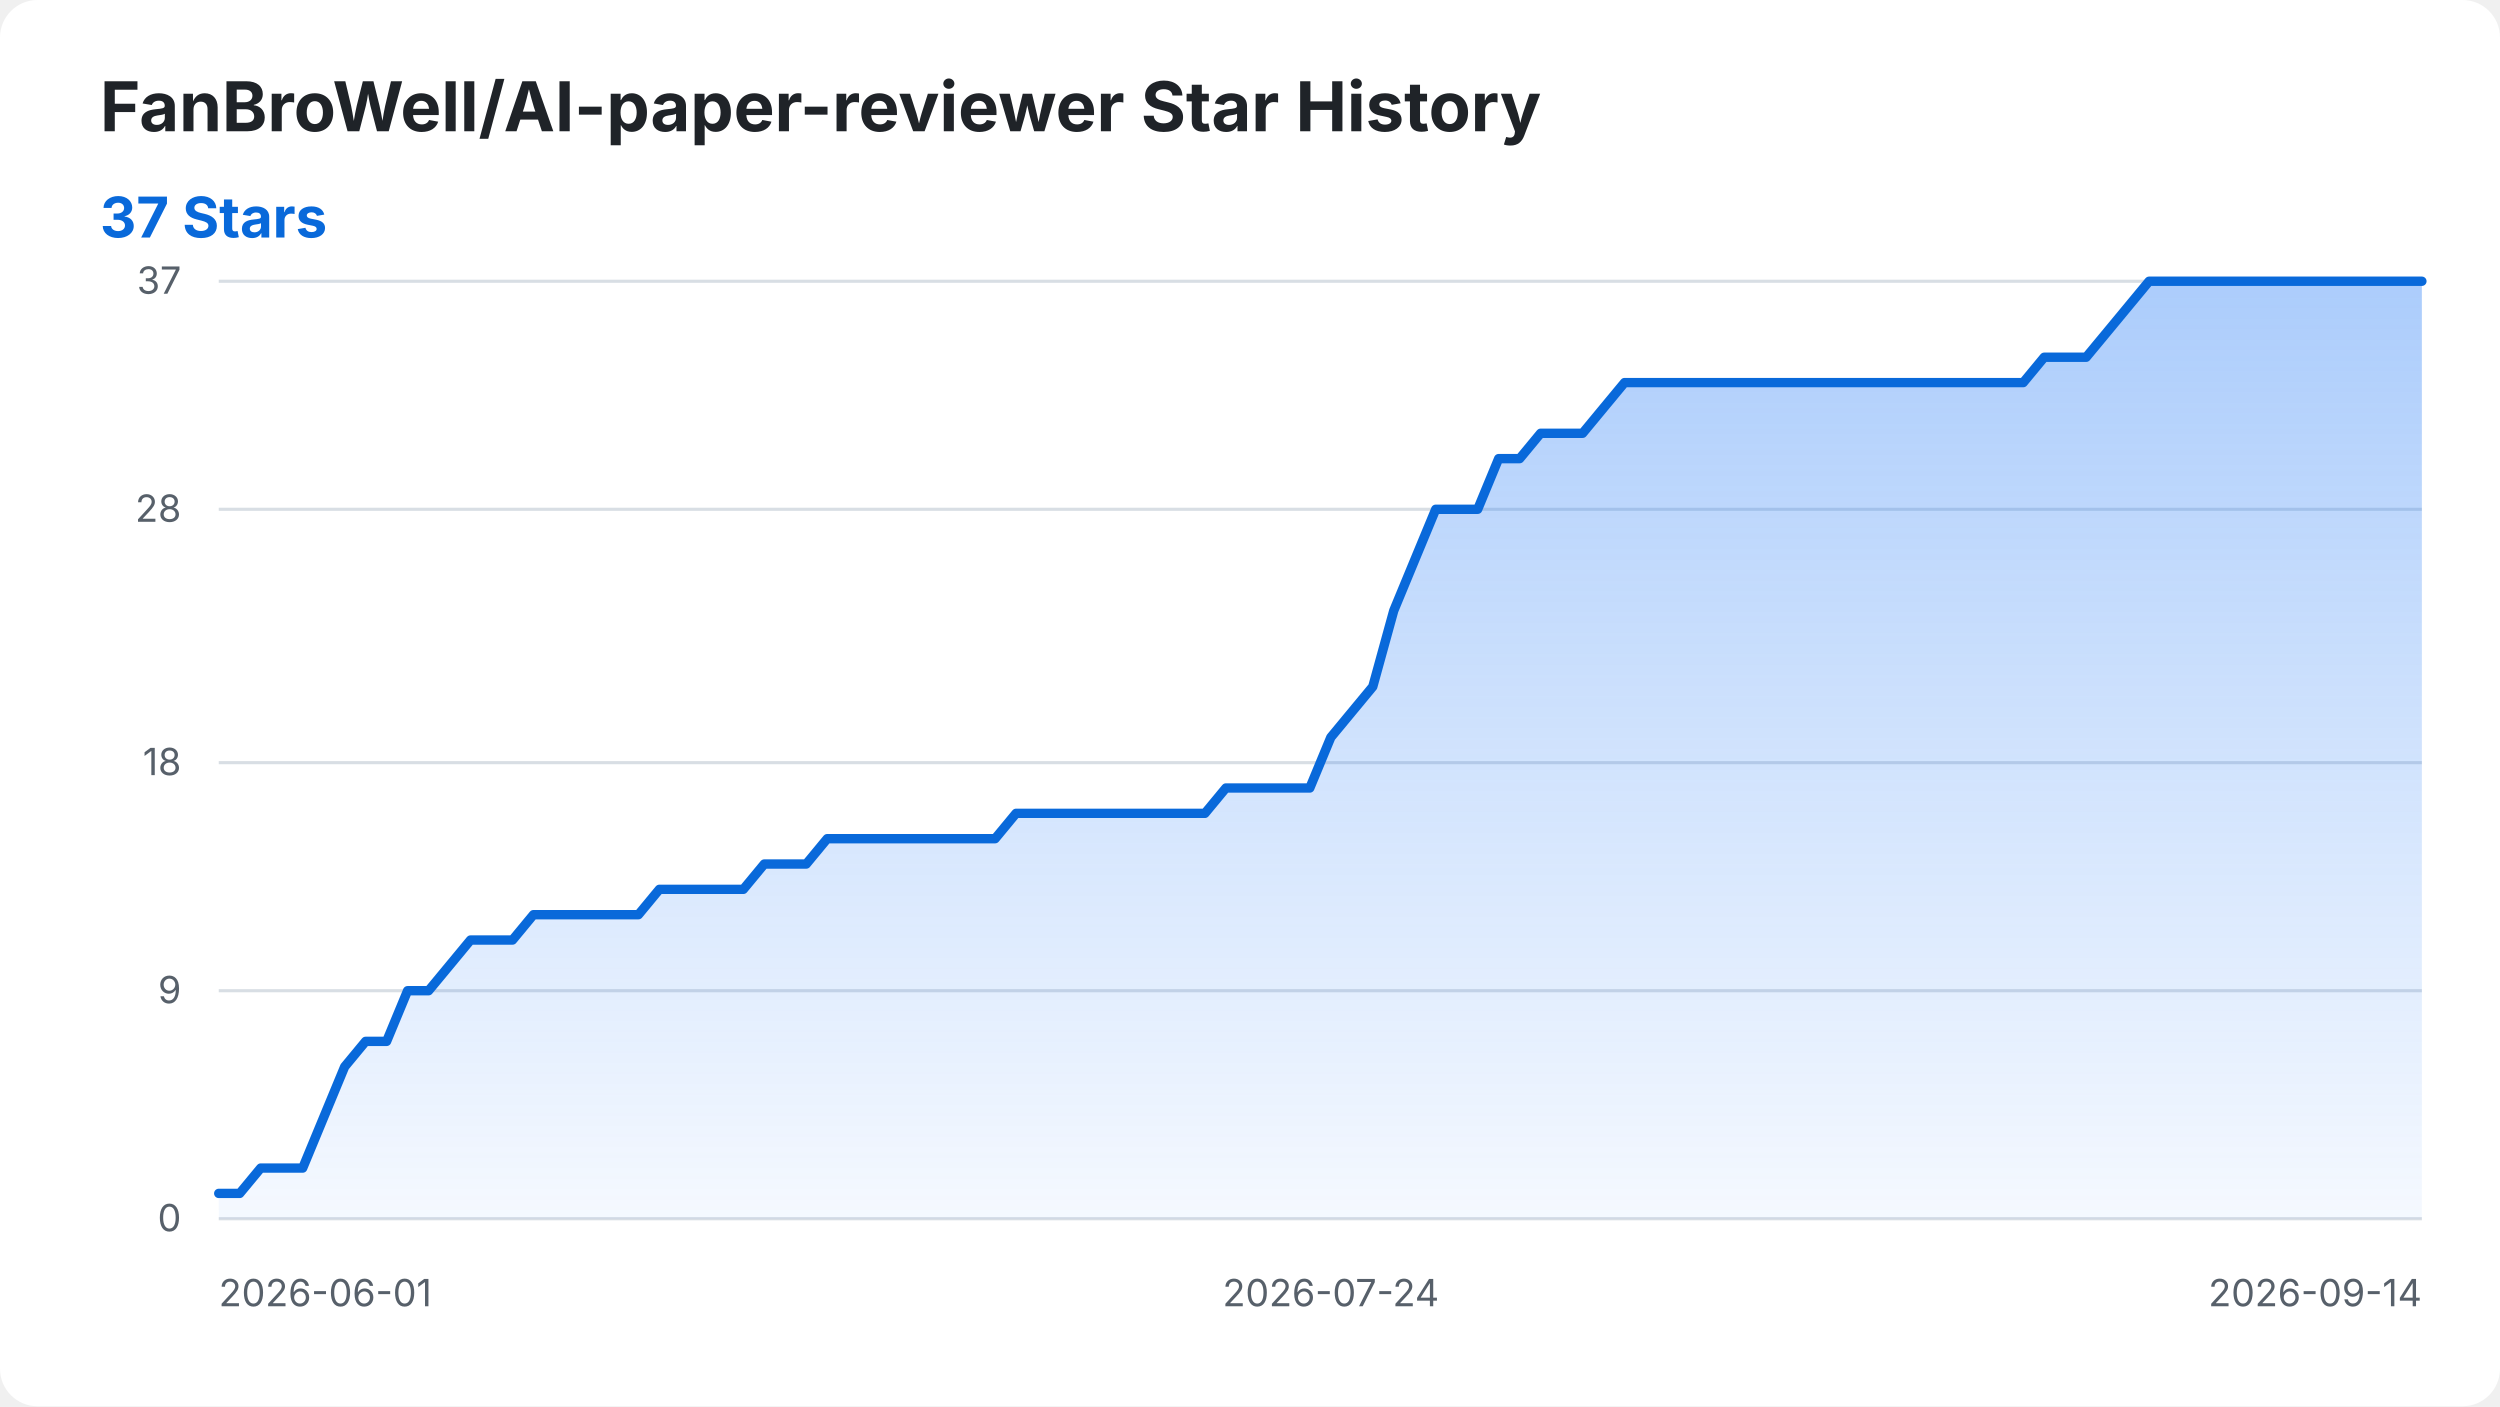
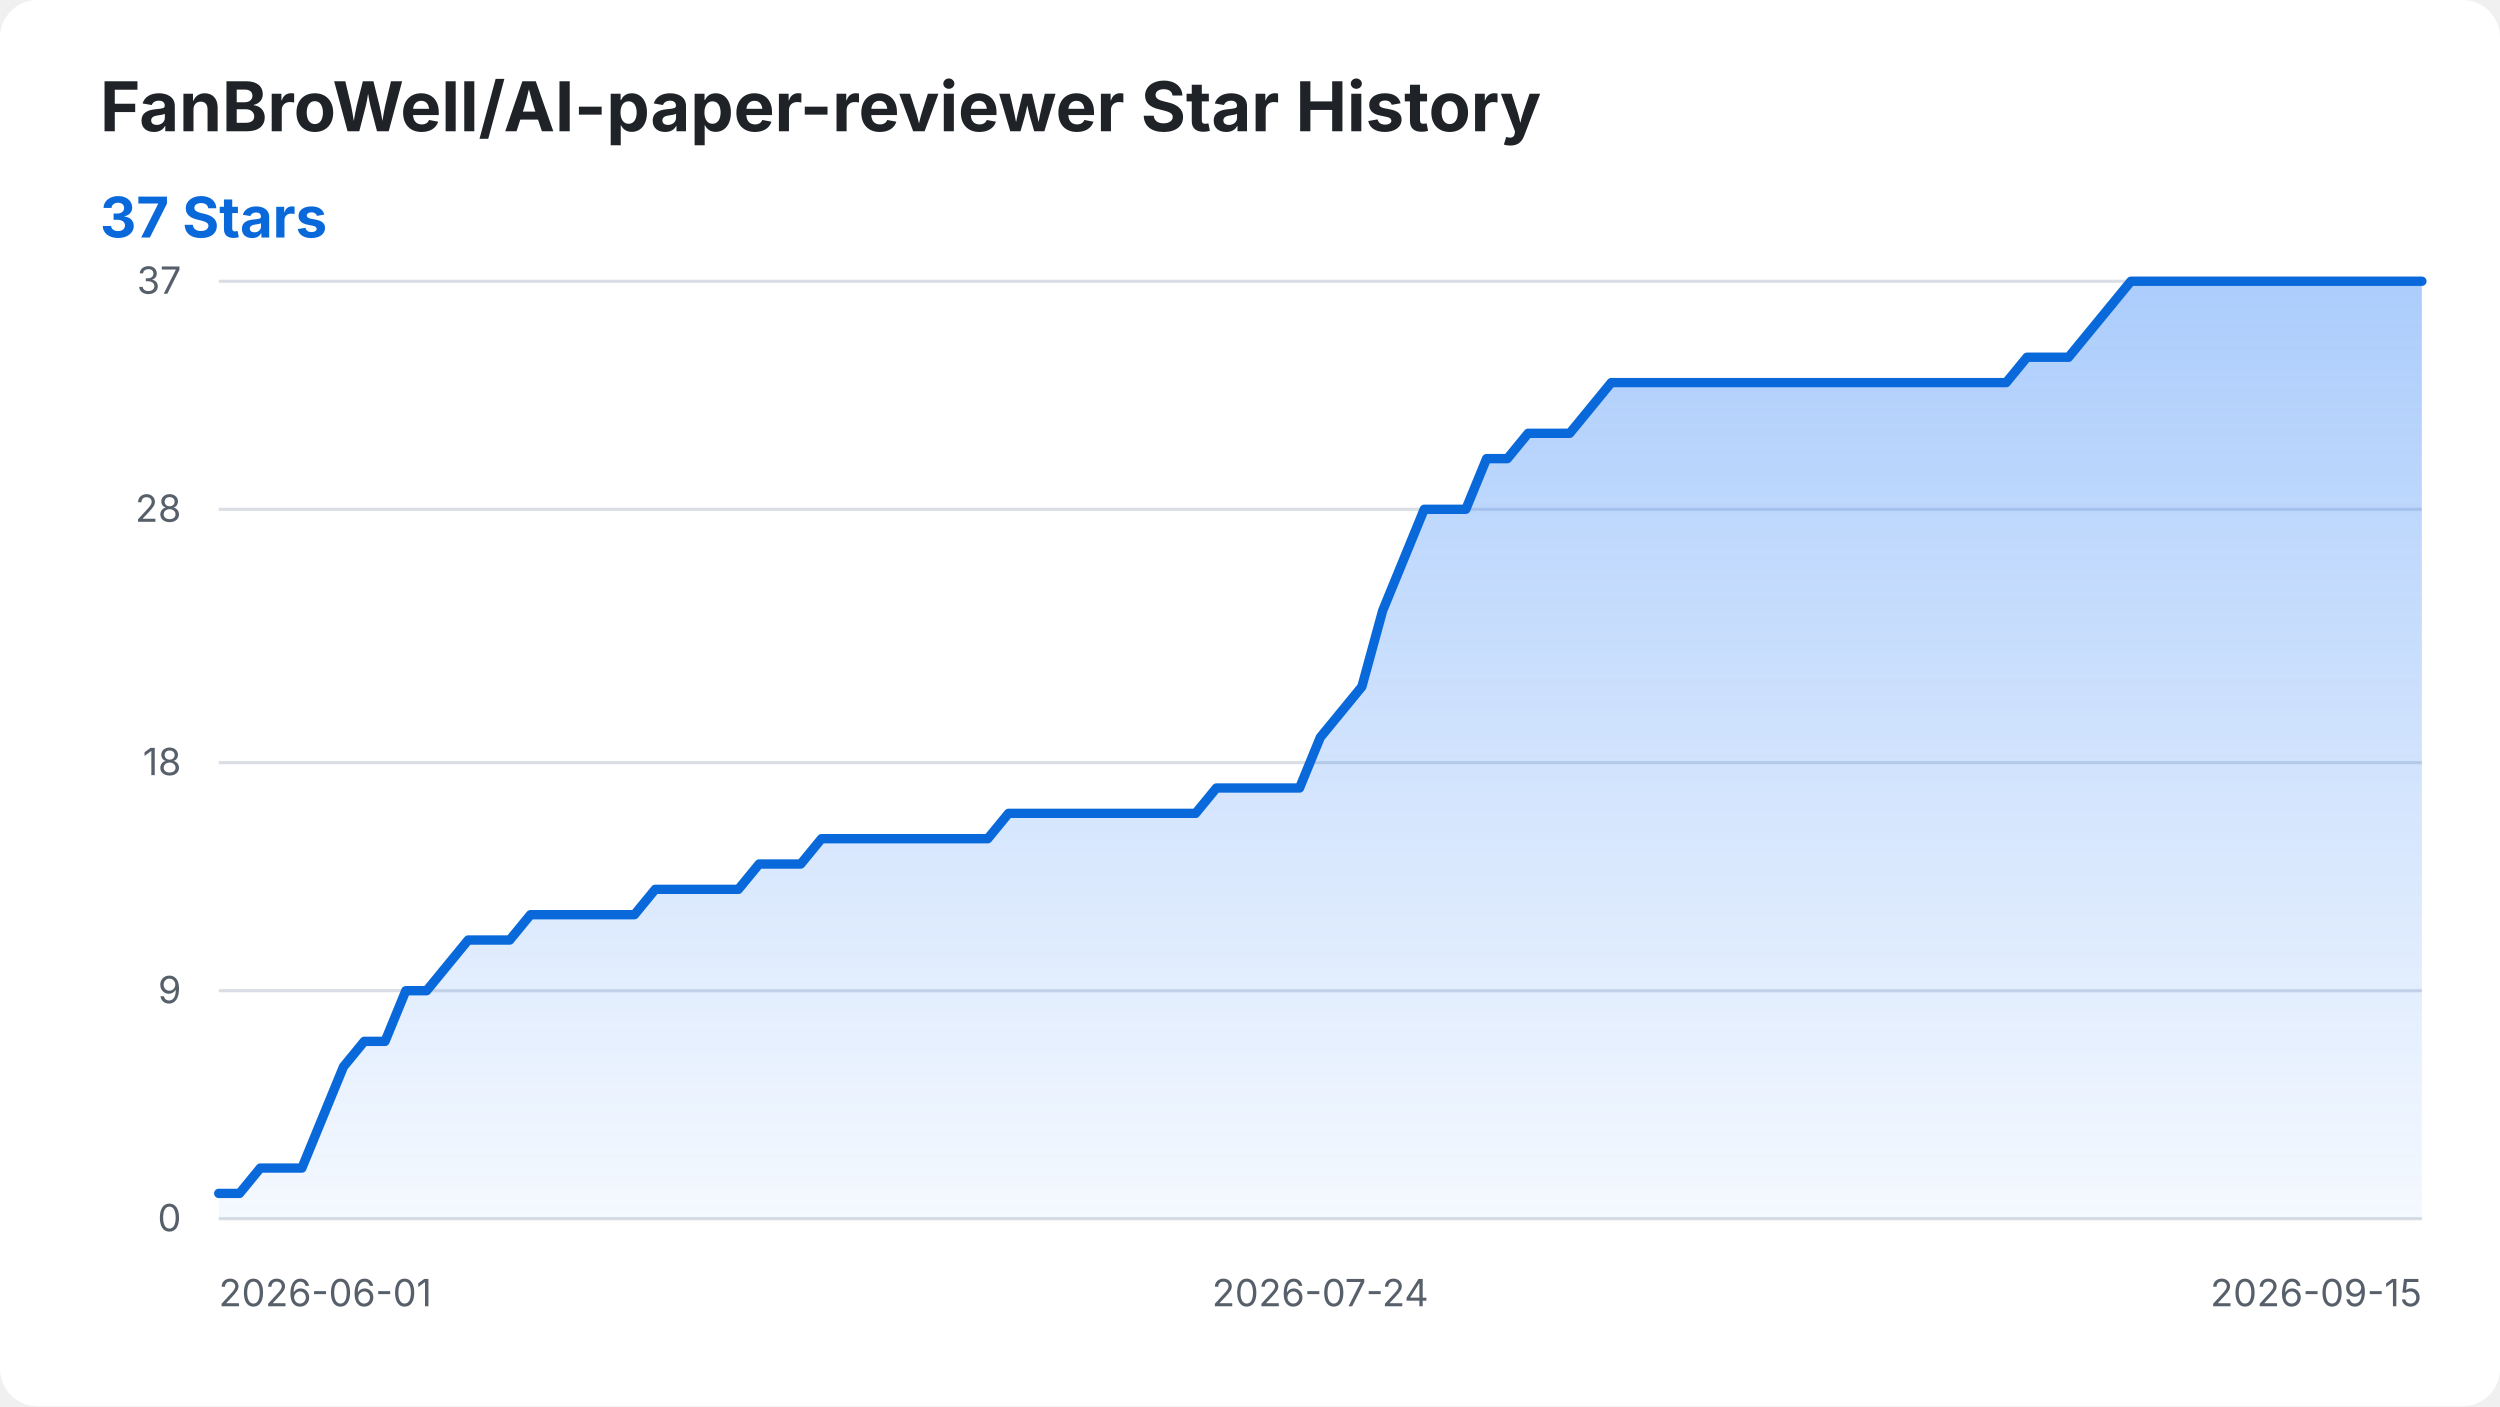
<svg xmlns="http://www.w3.org/2000/svg" width="800" height="450" viewBox="0 0 800 450" role="img" aria-labelledby="title desc">
  <style>
    .background { fill: #ffffff; }
    .title { fill: #1f2328; font: 700 22px -apple-system, BlinkMacSystemFont, "Segoe UI", sans-serif; }
    .summary { fill: #0969da; font: 700 18px -apple-system, BlinkMacSystemFont, "Segoe UI", sans-serif; }
    .axis-label { fill: #57606a; font: 12px -apple-system, BlinkMacSystemFont, "Segoe UI", sans-serif; }
    .grid { stroke: #d8dee4; stroke-width: 1; }
    .star-area { fill: url(#area-gradient); }
    .star-line { fill: none; stroke: #0969da; stroke-width: 3; stroke-linecap: round; stroke-linejoin: round; }
    @media (prefers-color-scheme: dark) {
      .background { fill: #0d1117; }
      .title { fill: #f0f6fc; }
      .axis-label { fill: #8b949e; }
      .grid { stroke: #30363d; }
      .summary { fill: #58a6ff; }
      .star-line { stroke: #58a6ff; }
    }
  </style>
  <defs>
    <linearGradient id="area-gradient" x1="0" y1="0" x2="0" y2="1">
      <stop offset="0%" stop-color="#2f81f7" stop-opacity="0.40" />
      <stop offset="100%" stop-color="#2f81f7" stop-opacity="0.05" />
    </linearGradient>
  </defs>
  <rect class="background" width="800" height="450" rx="12" />
  <text class="title" x="32" y="42">FanBroWell/AI-paper-reviewer Star History</text>
  <text class="summary" x="32" y="76">37 Stars</text>
  <line class="grid" x1="70" y1="390.00" x2="775" y2="390.00" />
  <text class="axis-label" x="58" y="394.00" text-anchor="end">0</text>
  <line class="grid" x1="70" y1="317.03" x2="775" y2="317.03" />
  <text class="axis-label" x="58" y="321.03" text-anchor="end">9</text>
  <line class="grid" x1="70" y1="244.05" x2="775" y2="244.05" />
  <text class="axis-label" x="58" y="248.05" text-anchor="end">18</text>
  <line class="grid" x1="70" y1="162.97" x2="775" y2="162.97" />
  <text class="axis-label" x="58" y="166.97" text-anchor="end">28</text>
  <line class="grid" x1="70" y1="90.00" x2="775" y2="90.00" />
  <text class="axis-label" x="58" y="94.00" text-anchor="end">37</text>
  <text class="axis-label" x="70.00" y="418" text-anchor="start">2026-06-01</text>
-   <text class="axis-label" x="425.86" y="418" text-anchor="middle">2026-07-24</text>
-   <text class="axis-label" x="775.00" y="418" text-anchor="end">2026-09-14</text>
-   <path class="star-area" d="M 70.00 390.00 L 70.00 381.89 L 76.71 381.89 L 83.43 373.78 L 90.14 373.78 L 96.86 373.78 L 103.57 357.57 L 110.29 341.35 L 117.00 333.24 L 123.71 333.24 L 130.43 317.03 L 137.14 317.03 L 143.86 308.92 L 150.57 300.81 L 157.29 300.81 L 164.00 300.81 L 170.71 292.70 L 177.43 292.70 L 184.14 292.70 L 190.86 292.70 L 197.57 292.70 L 204.29 292.70 L 211.00 284.59 L 217.71 284.59 L 224.43 284.59 L 231.14 284.59 L 237.86 284.59 L 244.57 276.49 L 251.29 276.49 L 258.00 276.49 L 264.71 268.38 L 271.43 268.38 L 278.14 268.38 L 284.86 268.38 L 291.57 268.38 L 298.29 268.38 L 305.00 268.38 L 311.71 268.38 L 318.43 268.38 L 325.14 260.27 L 331.86 260.27 L 338.57 260.27 L 345.29 260.27 L 352.00 260.27 L 358.71 260.27 L 365.43 260.27 L 372.14 260.27 L 378.86 260.27 L 385.57 260.27 L 392.29 252.16 L 399.00 252.16 L 405.71 252.16 L 412.43 252.16 L 419.14 252.16 L 425.86 235.95 L 432.57 227.84 L 439.29 219.73 L 446.00 195.41 L 452.71 179.19 L 459.43 162.97 L 466.14 162.97 L 472.86 162.97 L 479.57 146.76 L 486.29 146.76 L 493.00 138.65 L 499.71 138.65 L 506.43 138.65 L 513.14 130.54 L 519.86 122.43 L 526.57 122.43 L 533.29 122.43 L 540.00 122.43 L 546.71 122.43 L 553.43 122.43 L 560.14 122.43 L 566.86 122.43 L 573.57 122.43 L 580.29 122.43 L 587.00 122.43 L 593.71 122.43 L 600.43 122.43 L 607.14 122.43 L 613.86 122.43 L 620.57 122.43 L 627.29 122.43 L 634.00 122.43 L 640.71 122.43 L 647.43 122.43 L 654.14 114.32 L 660.86 114.32 L 667.57 114.32 L 674.29 106.22 L 681.00 98.11 L 687.71 90.00 L 694.43 90.00 L 701.14 90.00 L 707.86 90.00 L 714.57 90.00 L 721.29 90.00 L 728.00 90.00 L 734.71 90.00 L 741.43 90.00 L 748.14 90.00 L 754.86 90.00 L 761.57 90.00 L 768.29 90.00 L 775.00 90.00 L 775.00 390.00 Z" />
-   <path class="star-line" d="M 70.00 381.89 L 76.71 381.89 L 83.43 373.78 L 90.14 373.78 L 96.86 373.78 L 103.57 357.57 L 110.29 341.35 L 117.00 333.24 L 123.71 333.24 L 130.43 317.03 L 137.14 317.03 L 143.86 308.92 L 150.57 300.81 L 157.29 300.81 L 164.00 300.81 L 170.71 292.70 L 177.43 292.70 L 184.14 292.70 L 190.86 292.70 L 197.57 292.70 L 204.29 292.70 L 211.00 284.59 L 217.71 284.59 L 224.43 284.59 L 231.14 284.59 L 237.86 284.59 L 244.57 276.49 L 251.29 276.49 L 258.00 276.49 L 264.71 268.38 L 271.43 268.38 L 278.14 268.38 L 284.86 268.38 L 291.57 268.38 L 298.29 268.38 L 305.00 268.38 L 311.71 268.38 L 318.43 268.38 L 325.14 260.27 L 331.86 260.27 L 338.57 260.27 L 345.29 260.27 L 352.00 260.27 L 358.71 260.27 L 365.43 260.27 L 372.14 260.27 L 378.86 260.27 L 385.57 260.27 L 392.29 252.16 L 399.00 252.16 L 405.71 252.16 L 412.43 252.16 L 419.14 252.16 L 425.86 235.95 L 432.57 227.84 L 439.29 219.73 L 446.00 195.41 L 452.71 179.19 L 459.43 162.97 L 466.14 162.97 L 472.86 162.97 L 479.57 146.76 L 486.29 146.76 L 493.00 138.65 L 499.71 138.65 L 506.43 138.65 L 513.14 130.54 L 519.86 122.43 L 526.57 122.43 L 533.29 122.43 L 540.00 122.43 L 546.71 122.43 L 553.43 122.43 L 560.14 122.43 L 566.86 122.43 L 573.57 122.43 L 580.29 122.43 L 587.00 122.43 L 593.71 122.43 L 600.43 122.43 L 607.14 122.43 L 613.86 122.43 L 620.57 122.43 L 627.29 122.43 L 634.00 122.43 L 640.71 122.43 L 647.43 122.43 L 654.14 114.32 L 660.86 114.32 L 667.57 114.32 L 674.29 106.22 L 681.00 98.11 L 687.71 90.00 L 694.43 90.00 L 701.14 90.00 L 707.86 90.00 L 714.57 90.00 L 721.29 90.00 L 728.00 90.00 L 734.71 90.00 L 741.43 90.00 L 748.14 90.00 L 754.86 90.00 L 761.57 90.00 L 768.29 90.00 L 775.00 90.00" />
+   <text class="axis-label" x="422.50" y="418" text-anchor="middle">2026-07-24</text>
+   <text class="axis-label" x="775.00" y="418" text-anchor="end">2026-09-15</text>
+   <path class="star-area" d="M 70.00 390.00 L 70.00 381.89 L 76.65 381.89 L 83.30 373.78 L 89.95 373.78 L 96.60 373.78 L 103.25 357.57 L 109.91 341.35 L 116.56 333.24 L 123.21 333.24 L 129.86 317.03 L 136.51 317.03 L 143.16 308.92 L 149.81 300.81 L 156.46 300.81 L 163.11 300.81 L 169.76 292.70 L 176.42 292.70 L 183.07 292.70 L 189.72 292.70 L 196.37 292.70 L 203.02 292.70 L 209.67 284.59 L 216.32 284.59 L 222.97 284.59 L 229.62 284.59 L 236.27 284.59 L 242.92 276.49 L 249.58 276.49 L 256.23 276.49 L 262.88 268.38 L 269.53 268.38 L 276.18 268.38 L 282.83 268.38 L 289.48 268.38 L 296.13 268.38 L 302.78 268.38 L 309.43 268.38 L 316.08 268.38 L 322.74 260.27 L 329.39 260.27 L 336.04 260.27 L 342.69 260.27 L 349.34 260.27 L 355.99 260.27 L 362.64 260.27 L 369.29 260.27 L 375.94 260.27 L 382.59 260.27 L 389.25 252.16 L 395.90 252.16 L 402.55 252.16 L 409.20 252.16 L 415.85 252.16 L 422.50 235.95 L 429.15 227.84 L 435.80 219.73 L 442.45 195.41 L 449.10 179.19 L 455.75 162.97 L 462.41 162.97 L 469.06 162.97 L 475.71 146.76 L 482.36 146.76 L 489.01 138.65 L 495.66 138.65 L 502.31 138.65 L 508.96 130.54 L 515.61 122.43 L 522.26 122.43 L 528.92 122.43 L 535.57 122.43 L 542.22 122.43 L 548.87 122.43 L 555.52 122.43 L 562.17 122.43 L 568.82 122.43 L 575.47 122.43 L 582.12 122.43 L 588.77 122.43 L 595.42 122.43 L 602.08 122.43 L 608.73 122.43 L 615.38 122.43 L 622.03 122.43 L 628.68 122.43 L 635.33 122.43 L 641.98 122.43 L 648.63 114.32 L 655.28 114.32 L 661.93 114.32 L 668.58 106.22 L 675.24 98.11 L 681.89 90.00 L 688.54 90.00 L 695.19 90.00 L 701.84 90.00 L 708.49 90.00 L 715.14 90.00 L 721.79 90.00 L 728.44 90.00 L 735.09 90.00 L 741.75 90.00 L 748.40 90.00 L 755.05 90.00 L 761.70 90.00 L 768.35 90.00 L 775.00 90.00 L 775.00 390.00 Z" />
+   <path class="star-line" d="M 70.00 381.89 L 76.65 381.89 L 83.30 373.78 L 89.95 373.78 L 96.60 373.78 L 103.25 357.57 L 109.91 341.35 L 116.56 333.24 L 123.21 333.24 L 129.86 317.03 L 136.51 317.03 L 143.16 308.92 L 149.81 300.81 L 156.46 300.81 L 163.11 300.81 L 169.76 292.70 L 176.42 292.70 L 183.07 292.70 L 189.72 292.70 L 196.37 292.70 L 203.02 292.70 L 209.67 284.59 L 216.32 284.59 L 222.97 284.59 L 229.62 284.59 L 236.27 284.59 L 242.92 276.49 L 249.58 276.49 L 256.23 276.49 L 262.88 268.38 L 269.53 268.38 L 276.18 268.38 L 282.83 268.38 L 289.48 268.38 L 296.13 268.38 L 302.78 268.38 L 309.43 268.38 L 316.08 268.38 L 322.74 260.27 L 329.39 260.27 L 336.04 260.27 L 342.69 260.27 L 349.34 260.27 L 355.99 260.27 L 362.64 260.27 L 369.29 260.27 L 375.94 260.27 L 382.59 260.27 L 389.25 252.16 L 395.90 252.16 L 402.55 252.16 L 409.20 252.16 L 415.85 252.16 L 422.50 235.95 L 429.15 227.84 L 435.80 219.73 L 442.45 195.41 L 449.10 179.19 L 455.75 162.97 L 462.41 162.97 L 469.06 162.97 L 475.71 146.76 L 482.36 146.76 L 489.01 138.65 L 495.66 138.65 L 502.31 138.65 L 508.96 130.54 L 515.61 122.43 L 522.26 122.43 L 528.92 122.43 L 535.57 122.43 L 542.22 122.43 L 548.87 122.43 L 555.52 122.43 L 562.17 122.43 L 568.82 122.43 L 575.47 122.43 L 582.12 122.43 L 588.77 122.43 L 595.42 122.43 L 602.08 122.43 L 608.73 122.43 L 615.38 122.43 L 622.03 122.43 L 628.68 122.43 L 635.33 122.43 L 641.98 122.43 L 648.63 114.32 L 655.28 114.32 L 661.93 114.32 L 668.58 106.22 L 675.24 98.11 L 681.89 90.00 L 688.54 90.00 L 695.19 90.00 L 701.84 90.00 L 708.49 90.00 L 715.14 90.00 L 721.79 90.00 L 728.44 90.00 L 735.09 90.00 L 741.75 90.00 L 748.40 90.00 L 755.05 90.00 L 761.70 90.00 L 768.35 90.00 L 775.00 90.00" />
</svg>
